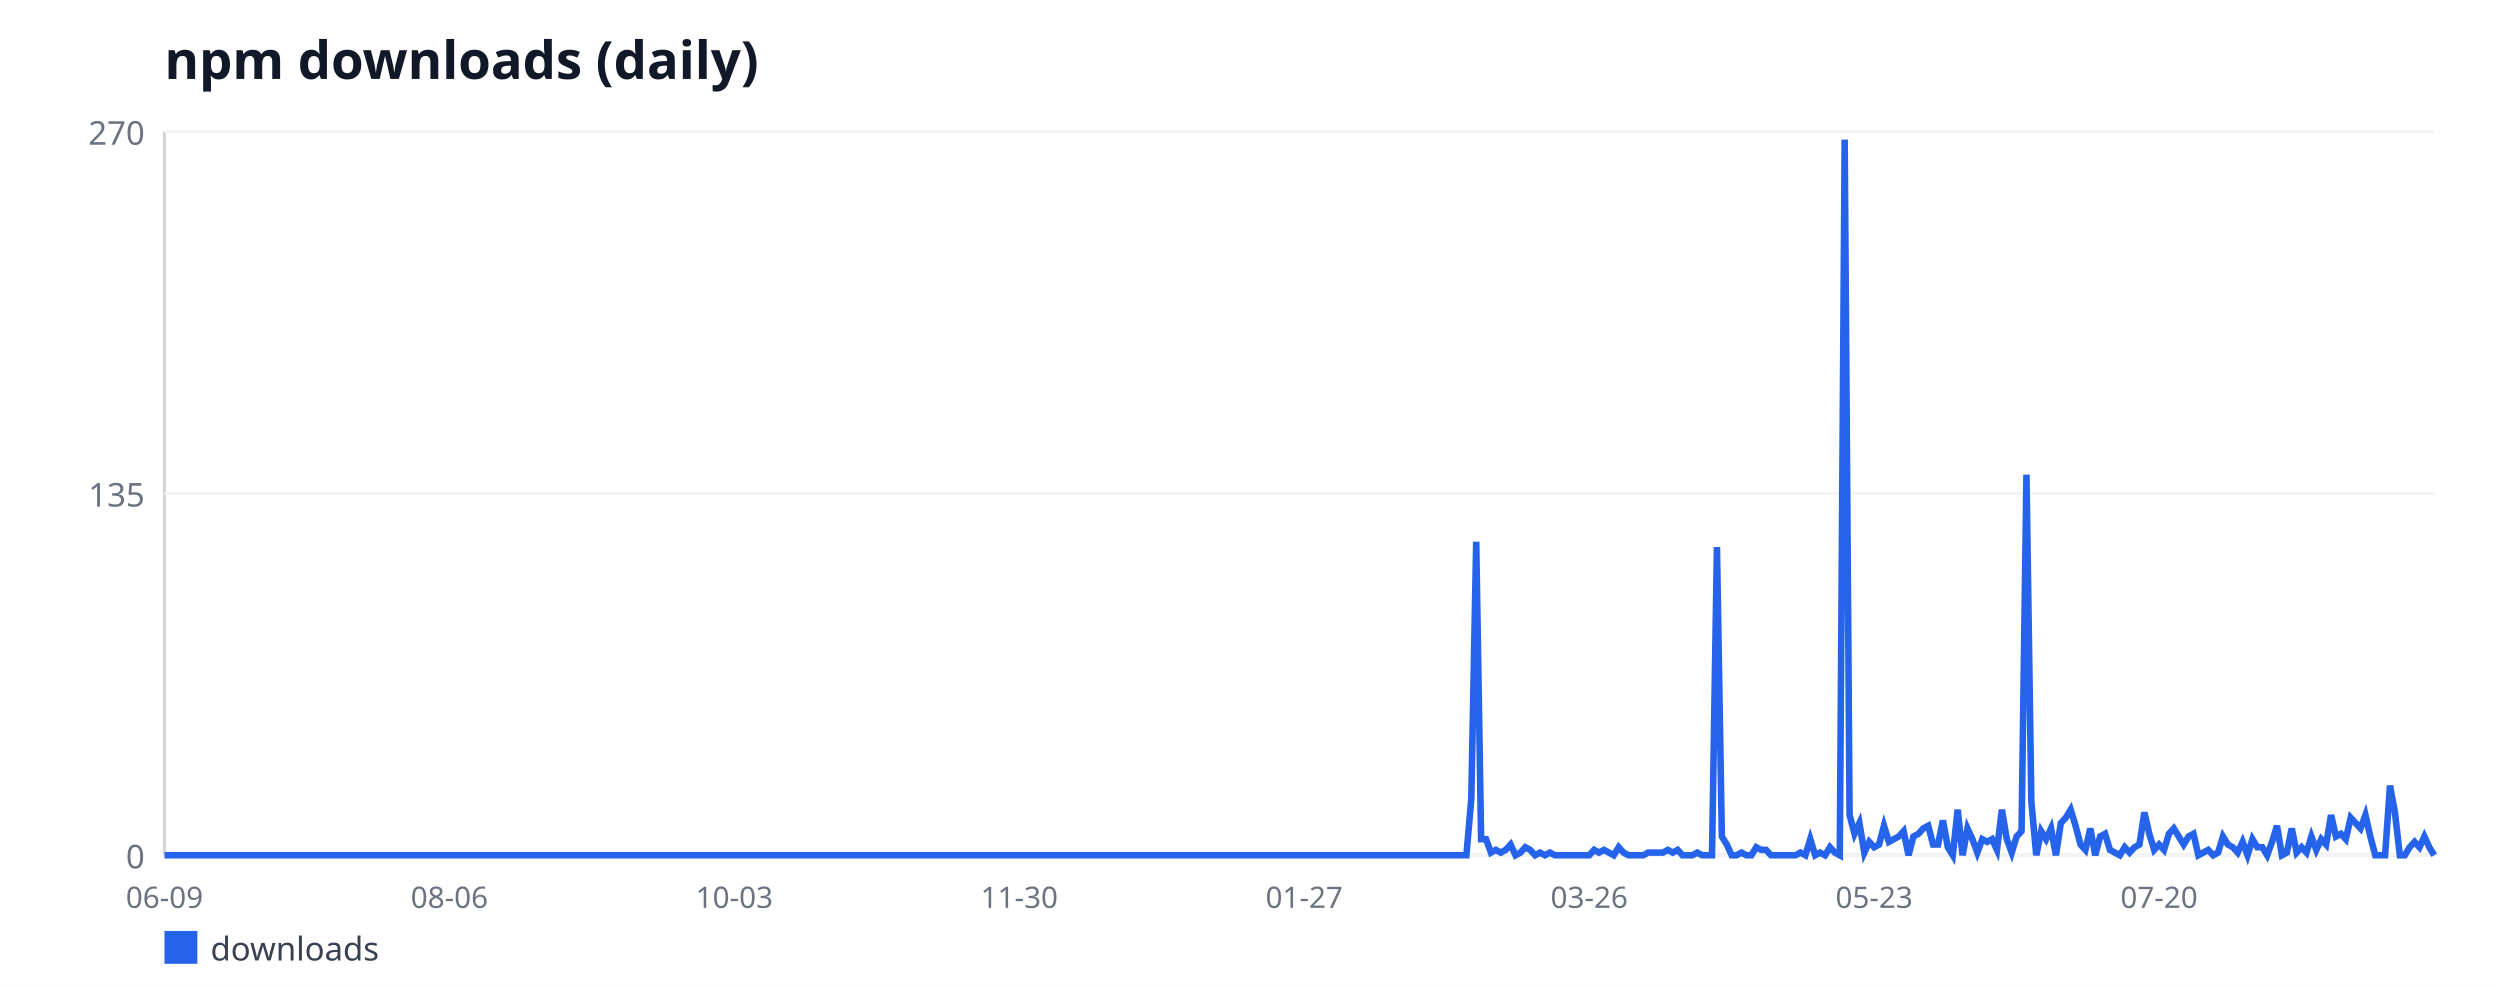
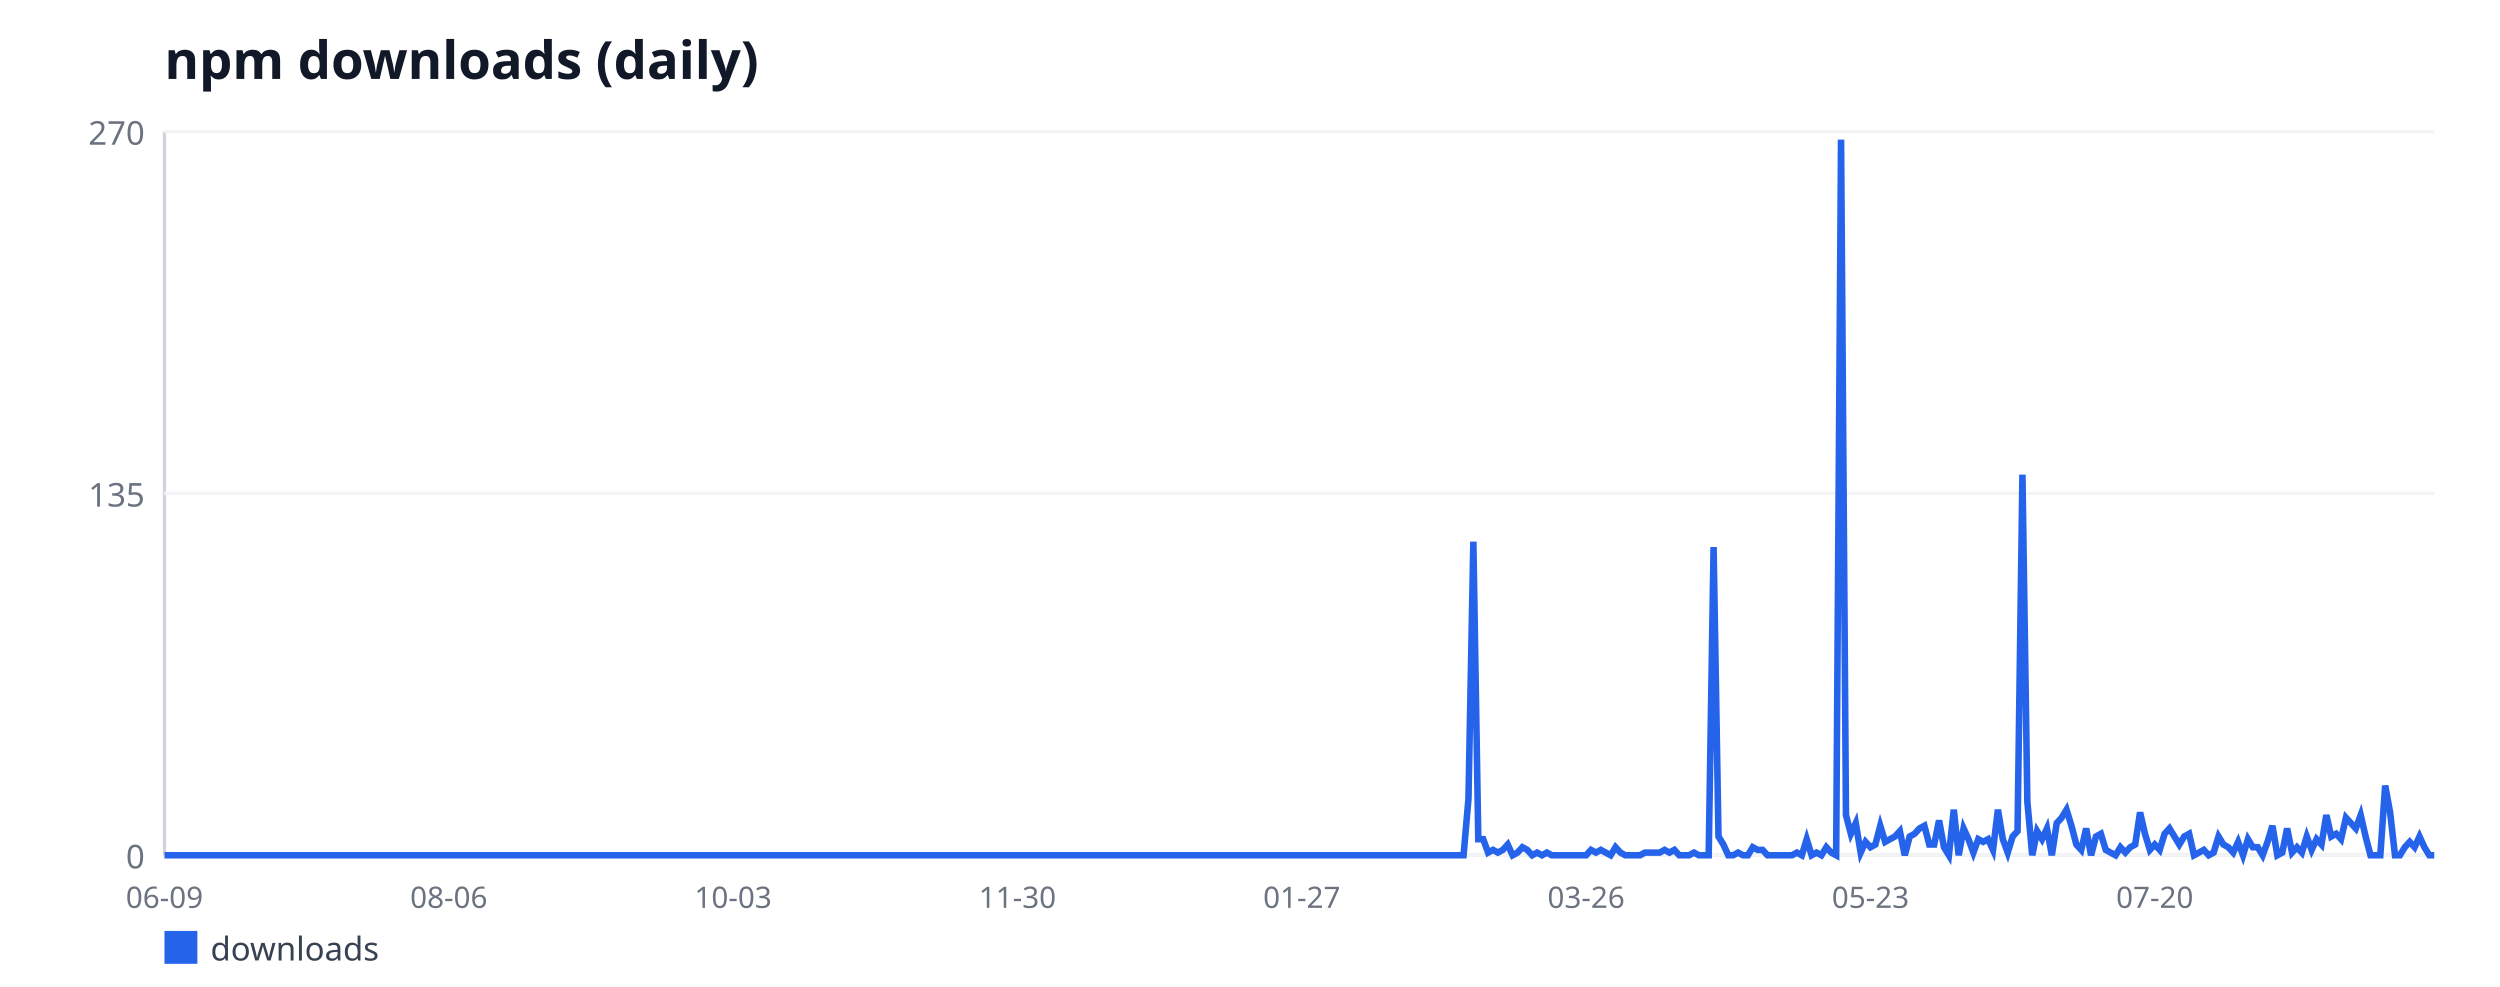
<svg xmlns="http://www.w3.org/2000/svg" width="760" height="300" viewBox="0 0 760 300" font-family="sans-serif">
  <rect width="760" height="300" fill="#ffffff" />
  <text x="50" y="24" font-size="16" font-weight="bold" fill="#111827">npm downloads (daily)</text>
  <line x1="50" y1="40" x2="50" y2="260" stroke="#d1d5db" stroke-width="1" />
  <line x1="50" y1="260" x2="740" y2="260" stroke="#d1d5db" stroke-width="1" />
  <line x1="50" y1="260" x2="740" y2="260" stroke="#f3f4f6" stroke-width="1" />
  <text x="44" y="264" font-size="10" fill="#6b7280" text-anchor="end">0</text>
  <line x1="50" y1="150" x2="740" y2="150" stroke="#f3f4f6" stroke-width="1" />
  <text x="44" y="154" font-size="10" fill="#6b7280" text-anchor="end">135</text>
  <line x1="50" y1="40" x2="740" y2="40" stroke="#f3f4f6" stroke-width="1" />
  <text x="44" y="44" font-size="10" fill="#6b7280" text-anchor="end">270</text>
  <text x="50" y="276" font-size="9" fill="#6b7280" text-anchor="middle">06-09</text>
-   <text x="136.62" y="276" font-size="9" fill="#6b7280" text-anchor="middle">08-06</text>
-   <text x="223.25" y="276" font-size="9" fill="#6b7280" text-anchor="middle">10-03</text>
-   <text x="309.87" y="276" font-size="9" fill="#6b7280" text-anchor="middle">11-30</text>
-   <text x="396.49" y="276" font-size="9" fill="#6b7280" text-anchor="middle">01-27</text>
-   <text x="483.12" y="276" font-size="9" fill="#6b7280" text-anchor="middle">03-26</text>
-   <text x="569.74" y="276" font-size="9" fill="#6b7280" text-anchor="middle">05-23</text>
-   <text x="656.36" y="276" font-size="9" fill="#6b7280" text-anchor="middle">07-20</text>
-   <polyline fill="none" stroke="#2563eb" stroke-width="2" points="50,260 51.49,260 52.99,260 54.48,260 55.97,260 57.47,260 58.96,260 60.45,260 61.95,260 63.44,260 64.94,260 66.43,260 67.92,260 69.42,260 70.91,260 72.4,260 73.9,260 75.39,260 76.88,260 78.38,260 79.87,260 81.36,260 82.86,260 84.35,260 85.84,260 87.34,260 88.83,260 90.32,260 91.82,260 93.31,260 94.81,260 96.3,260 97.79,260 99.29,260 100.78,260 102.27,260 103.77,260 105.26,260 106.75,260 108.25,260 109.74,260 111.23,260 112.73,260 114.22,260 115.71,260 117.21,260 118.7,260 120.19,260 121.69,260 123.18,260 124.68,260 126.17,260 127.66,260 129.16,260 130.65,260 132.14,260 133.64,260 135.13,260 136.62,260 138.12,260 139.61,260 141.1,260 142.6,260 144.09,260 145.58,260 147.08,260 148.57,260 150.06,260 151.56,260 153.05,260 154.55,260 156.04,260 157.53,260 159.03,260 160.52,260 162.01,260 163.51,260 165,260 166.49,260 167.99,260 169.48,260 170.97,260 172.47,260 173.96,260 175.45,260 176.95,260 178.44,260 179.94,260 181.43,260 182.92,260 184.42,260 185.91,260 187.4,260 188.9,260 190.39,260 191.88,260 193.38,260 194.87,260 196.36,260 197.86,260 199.35,260 200.84,260 202.34,260 203.83,260 205.32,260 206.82,260 208.31,260 209.81,260 211.3,260 212.79,260 214.29,260 215.78,260 217.27,260 218.77,260 220.26,260 221.75,260 223.25,260 224.74,260 226.23,260 227.73,260 229.22,260 230.71,260 232.21,260 233.7,260 235.19,260 236.69,260 238.18,260 239.68,260 241.17,260 242.66,260 244.16,260 245.65,260 247.14,260 248.64,260 250.13,260 251.62,260 253.12,260 254.61,260 256.1,260 257.6,260 259.09,260 260.58,260 262.08,260 263.57,260 265.06,260 266.56,260 268.05,260 269.55,260 271.04,260 272.53,260 274.03,260 275.52,260 277.01,260 278.51,260 280,260 281.49,260 282.99,260 284.48,260 285.97,260 287.47,260 288.96,260 290.45,260 291.95,260 293.44,260 294.94,260 296.43,260 297.92,260 299.42,260 300.91,260 302.4,260 303.9,260 305.39,260 306.88,260 308.38,260 309.87,260 311.36,260 312.86,260 314.35,260 315.84,260 317.34,260 318.83,260 320.32,260 321.82,260 323.31,260 324.81,260 326.3,260 327.79,260 329.29,260 330.78,260 332.27,260 333.77,260 335.26,260 336.75,260 338.25,260 339.74,260 341.23,260 342.73,260 344.22,260 345.71,260 347.21,260 348.7,260 350.19,260 351.69,260 353.18,260 354.68,260 356.17,260 357.66,260 359.16,260 360.65,260 362.14,260 363.64,260 365.13,260 366.62,260 368.12,260 369.61,260 371.1,260 372.6,260 374.09,260 375.58,260 377.08,260 378.57,260 380.06,260 381.56,260 383.05,260 384.55,260 386.04,260 387.53,260 389.03,260 390.52,260 392.01,260 393.51,260 395,260 396.49,260 397.99,260 399.48,260 400.97,260 402.47,260 403.96,260 405.45,260 406.95,260 408.44,260 409.94,260 411.43,260 412.92,260 414.42,260 415.91,260 417.4,260 418.9,260 420.39,260 421.88,260 423.38,260 424.87,260 426.36,260 427.86,260 429.35,260 430.84,260 432.34,260 433.83,260 435.32,260 436.82,260 438.31,260 439.81,260 441.3,260 442.79,260 444.29,260 445.78,260 447.27,242.89 448.77,164.67 450.26,255.11 451.75,255.11 453.25,259.19 454.74,258.37 456.23,259.19 457.73,258.37 459.22,256.74 460.71,260 462.21,259.19 463.7,257.56 465.19,258.37 466.69,260 468.18,259.19 469.68,260 471.17,259.19 472.66,260 474.16,260 475.65,260 477.14,260 478.64,260 480.13,260 481.62,260 483.12,260 484.61,258.37 486.1,259.19 487.6,258.37 489.09,259.19 490.58,260 492.08,257.56 493.57,259.19 495.06,260 496.56,260 498.05,260 499.55,260 501.04,259.19 502.53,259.19 504.03,259.19 505.52,259.19 507.01,258.37 508.51,259.19 510,258.37 511.49,260 512.99,260 514.48,260 515.97,259.19 517.47,260 518.96,260 520.45,260 521.95,166.3 523.44,254.3 524.94,256.74 526.43,260 527.92,260 529.42,259.19 530.91,260 532.4,260 533.9,257.56 535.39,258.37 536.88,258.37 538.38,260 539.87,260 541.36,260 542.86,260 544.35,260 545.84,260 547.34,259.19 548.83,260 550.32,255.11 551.82,260 553.31,259.19 554.81,260 556.3,257.56 557.79,259.19 559.29,260 560.78,42.44 562.27,247.78 563.77,253.48 565.26,250.22 566.75,259.19 568.25,255.93 569.74,257.56 571.23,256.74 572.73,251.04 574.22,255.93 575.71,255.11 577.21,254.3 578.7,252.67 580.19,260 581.69,254.3 583.18,253.48 584.68,251.85 586.17,251.04 587.66,256.74 589.16,256.74 590.65,249.41 592.14,257.56 593.64,260 595.13,246.15 596.62,260 598.12,251.85 599.61,255.11 601.1,259.19 602.6,255.11 604.09,255.93 605.58,255.11 607.08,258.37 608.57,246.15 610.06,255.11 611.56,259.19 613.05,254.3 614.55,252.67 616.04,144.3 617.53,243.7 619.03,260 620.52,252.67 622.01,255.11 623.51,251.85 625,260 626.49,250.22 627.99,248.59 629.48,246.15 630.97,251.04 632.47,256.74 633.96,258.37 635.45,251.85 636.95,260 638.44,254.3 639.94,253.48 641.43,258.37 642.92,259.19 644.42,260 645.91,257.56 647.4,259.19 648.9,257.56 650.39,256.74 651.88,246.96 653.38,253.48 654.87,258.37 656.36,256.74 657.86,258.37 659.35,253.48 660.84,251.85 662.34,254.3 663.83,256.74 665.32,254.3 666.82,253.48 668.31,260 669.81,259.19 671.3,258.37 672.79,260 674.29,259.19 675.78,254.3 677.27,256.74 678.77,257.56 680.26,259.19 681.75,255.93 683.25,260 684.74,255.11 686.23,257.56 687.73,257.56 689.22,260 690.71,255.93 692.21,251.04 693.7,260 695.19,259.19 696.69,251.85 698.18,259.19 699.68,257.56 701.17,259.19 702.66,254.3 704.16,258.37 705.65,255.11 707.14,256.74 708.64,247.78 710.13,254.3 711.62,253.48 713.12,255.11 714.61,248.59 716.1,250.22 717.6,251.85 719.09,247.78 720.58,254.3 722.08,260 723.57,260 725.06,260 726.56,238.81 728.05,246.96 729.55,260 731.04,260 732.53,257.56 734.03,255.93 735.52,257.56 737.01,254.3 738.51,257.56 740,260" />
+   <text x="136.44" y="276" font-size="9" fill="#6b7280" text-anchor="middle">08-06</text>
+   <text x="222.87" y="276" font-size="9" fill="#6b7280" text-anchor="middle">10-03</text>
+   <text x="309.31" y="276" font-size="9" fill="#6b7280" text-anchor="middle">11-30</text>
+   <text x="395.75" y="276" font-size="9" fill="#6b7280" text-anchor="middle">01-27</text>
+   <text x="482.18" y="276" font-size="9" fill="#6b7280" text-anchor="middle">03-26</text>
+   <text x="568.62" y="276" font-size="9" fill="#6b7280" text-anchor="middle">05-23</text>
+   <text x="655.05" y="276" font-size="9" fill="#6b7280" text-anchor="middle">07-20</text>
+   <polyline fill="none" stroke="#2563eb" stroke-width="2" points="50,260 51.49,260 52.98,260 54.47,260 55.96,260 57.45,260 58.94,260 60.43,260 61.92,260 63.41,260 64.9,260 66.39,260 67.88,260 69.37,260 70.86,260 72.35,260 73.84,260 75.33,260 76.83,260 78.32,260 79.81,260 81.3,260 82.79,260 84.28,260 85.77,260 87.26,260 88.75,260 90.24,260 91.73,260 93.22,260 94.71,260 96.2,260 97.69,260 99.18,260 100.67,260 102.16,260 103.65,260 105.14,260 106.63,260 108.12,260 109.61,260 111.1,260 112.59,260 114.08,260 115.57,260 117.06,260 118.55,260 120.04,260 121.53,260 123.02,260 124.51,260 126,260 127.49,260 128.98,260 130.48,260 131.97,260 133.46,260 134.95,260 136.44,260 137.93,260 139.42,260 140.91,260 142.4,260 143.89,260 145.38,260 146.87,260 148.36,260 149.85,260 151.34,260 152.83,260 154.32,260 155.81,260 157.3,260 158.79,260 160.28,260 161.77,260 163.26,260 164.75,260 166.24,260 167.73,260 169.22,260 170.71,260 172.2,260 173.69,260 175.18,260 176.67,260 178.16,260 179.65,260 181.14,260 182.63,260 184.13,260 185.62,260 187.11,260 188.6,260 190.09,260 191.58,260 193.07,260 194.56,260 196.05,260 197.54,260 199.03,260 200.52,260 202.01,260 203.5,260 204.99,260 206.48,260 207.97,260 209.46,260 210.95,260 212.44,260 213.93,260 215.42,260 216.91,260 218.4,260 219.89,260 221.38,260 222.87,260 224.36,260 225.85,260 227.34,260 228.83,260 230.32,260 231.81,260 233.3,260 234.79,260 236.29,260 237.78,260 239.27,260 240.76,260 242.25,260 243.74,260 245.23,260 246.72,260 248.21,260 249.7,260 251.19,260 252.68,260 254.17,260 255.66,260 257.15,260 258.64,260 260.13,260 261.62,260 263.11,260 264.6,260 266.09,260 267.58,260 269.07,260 270.56,260 272.05,260 273.54,260 275.03,260 276.52,260 278.01,260 279.5,260 280.99,260 282.48,260 283.97,260 285.46,260 286.95,260 288.44,260 289.94,260 291.43,260 292.92,260 294.41,260 295.9,260 297.39,260 298.88,260 300.37,260 301.86,260 303.35,260 304.84,260 306.33,260 307.82,260 309.31,260 310.8,260 312.29,260 313.78,260 315.27,260 316.76,260 318.25,260 319.74,260 321.23,260 322.72,260 324.21,260 325.7,260 327.19,260 328.68,260 330.17,260 331.66,260 333.15,260 334.64,260 336.13,260 337.62,260 339.11,260 340.6,260 342.1,260 343.59,260 345.08,260 346.57,260 348.06,260 349.55,260 351.04,260 352.53,260 354.02,260 355.51,260 357,260 358.49,260 359.98,260 361.47,260 362.96,260 364.45,260 365.94,260 367.43,260 368.92,260 370.41,260 371.9,260 373.39,260 374.88,260 376.37,260 377.86,260 379.35,260 380.84,260 382.33,260 383.82,260 385.31,260 386.8,260 388.29,260 389.78,260 391.27,260 392.76,260 394.25,260 395.75,260 397.24,260 398.73,260 400.22,260 401.71,260 403.2,260 404.69,260 406.18,260 407.67,260 409.16,260 410.65,260 412.14,260 413.63,260 415.12,260 416.61,260 418.1,260 419.59,260 421.08,260 422.57,260 424.06,260 425.55,260 427.04,260 428.53,260 430.02,260 431.51,260 433,260 434.49,260 435.98,260 437.47,260 438.96,260 440.45,260 441.94,260 443.43,260 444.92,260 446.41,242.89 447.9,164.67 449.4,255.11 450.89,255.11 452.38,259.19 453.87,258.37 455.36,259.19 456.85,258.37 458.34,256.74 459.83,260 461.32,259.19 462.81,257.56 464.3,258.37 465.79,260 467.28,259.19 468.77,260 470.26,259.19 471.75,260 473.24,260 474.73,260 476.22,260 477.71,260 479.2,260 480.69,260 482.18,260 483.67,258.37 485.16,259.19 486.65,258.37 488.14,259.19 489.63,260 491.12,257.56 492.61,259.19 494.1,260 495.59,260 497.08,260 498.57,260 500.06,259.19 501.56,259.19 503.05,259.19 504.54,259.19 506.03,258.37 507.52,259.19 509.01,258.37 510.5,260 511.99,260 513.48,260 514.97,259.19 516.46,260 517.95,260 519.44,260 520.93,166.3 522.42,254.3 523.91,256.74 525.4,260 526.89,260 528.38,259.19 529.87,260 531.36,260 532.85,257.56 534.34,258.37 535.83,258.37 537.32,260 538.81,260 540.3,260 541.79,260 543.28,260 544.77,260 546.26,259.19 547.75,260 549.24,255.11 550.73,260 552.22,259.19 553.71,260 555.21,257.56 556.7,259.19 558.19,260 559.68,42.44 561.17,247.78 562.66,253.48 564.15,250.22 565.64,259.19 567.13,255.93 568.62,257.56 570.11,256.74 571.6,251.04 573.09,255.93 574.58,255.11 576.07,254.3 577.56,252.67 579.05,260 580.54,254.3 582.03,253.48 583.52,251.85 585.01,251.04 586.5,256.74 587.99,256.74 589.48,249.41 590.97,257.56 592.46,260 593.95,246.15 595.44,260 596.93,251.85 598.42,255.11 599.91,259.19 601.4,255.11 602.89,255.93 604.38,255.11 605.87,258.37 607.37,246.15 608.86,255.11 610.35,259.19 611.84,254.3 613.33,252.67 614.82,144.3 616.31,243.7 617.8,260 619.29,252.67 620.78,255.11 622.27,251.85 623.76,260 625.25,250.22 626.74,248.59 628.23,246.15 629.72,251.04 631.21,256.74 632.7,258.37 634.19,251.85 635.68,260 637.17,254.3 638.66,253.48 640.15,258.37 641.64,259.19 643.13,260 644.62,257.56 646.11,259.19 647.6,257.56 649.09,256.74 650.58,246.96 652.07,253.48 653.56,258.37 655.05,256.74 656.54,258.37 658.03,253.48 659.52,251.85 661.02,254.3 662.51,256.74 664,254.3 665.49,253.48 666.98,260 668.47,259.19 669.96,258.37 671.45,260 672.94,259.19 674.43,254.3 675.92,256.74 677.41,257.56 678.9,259.19 680.39,255.93 681.88,260 683.37,255.11 684.86,257.56 686.35,257.56 687.84,260 689.33,255.93 690.82,251.04 692.31,260 693.8,259.19 695.29,251.85 696.78,259.19 698.27,257.56 699.76,259.19 701.25,254.3 702.74,258.37 704.23,255.11 705.72,256.74 707.21,247.78 708.7,254.3 710.19,253.48 711.68,255.11 713.17,248.59 714.67,250.22 716.16,251.85 717.65,247.78 719.14,254.3 720.63,260 722.12,260 723.61,260 725.1,238.81 726.59,246.96 728.08,260 729.57,260 731.06,257.56 732.55,255.93 734.04,257.56 735.53,254.3 737.02,257.56 738.51,260 740,260" />
  <rect x="50" y="283" width="10" height="10" fill="#2563eb" />
  <text x="64" y="292" font-size="10" fill="#374151">downloads</text>
</svg>
